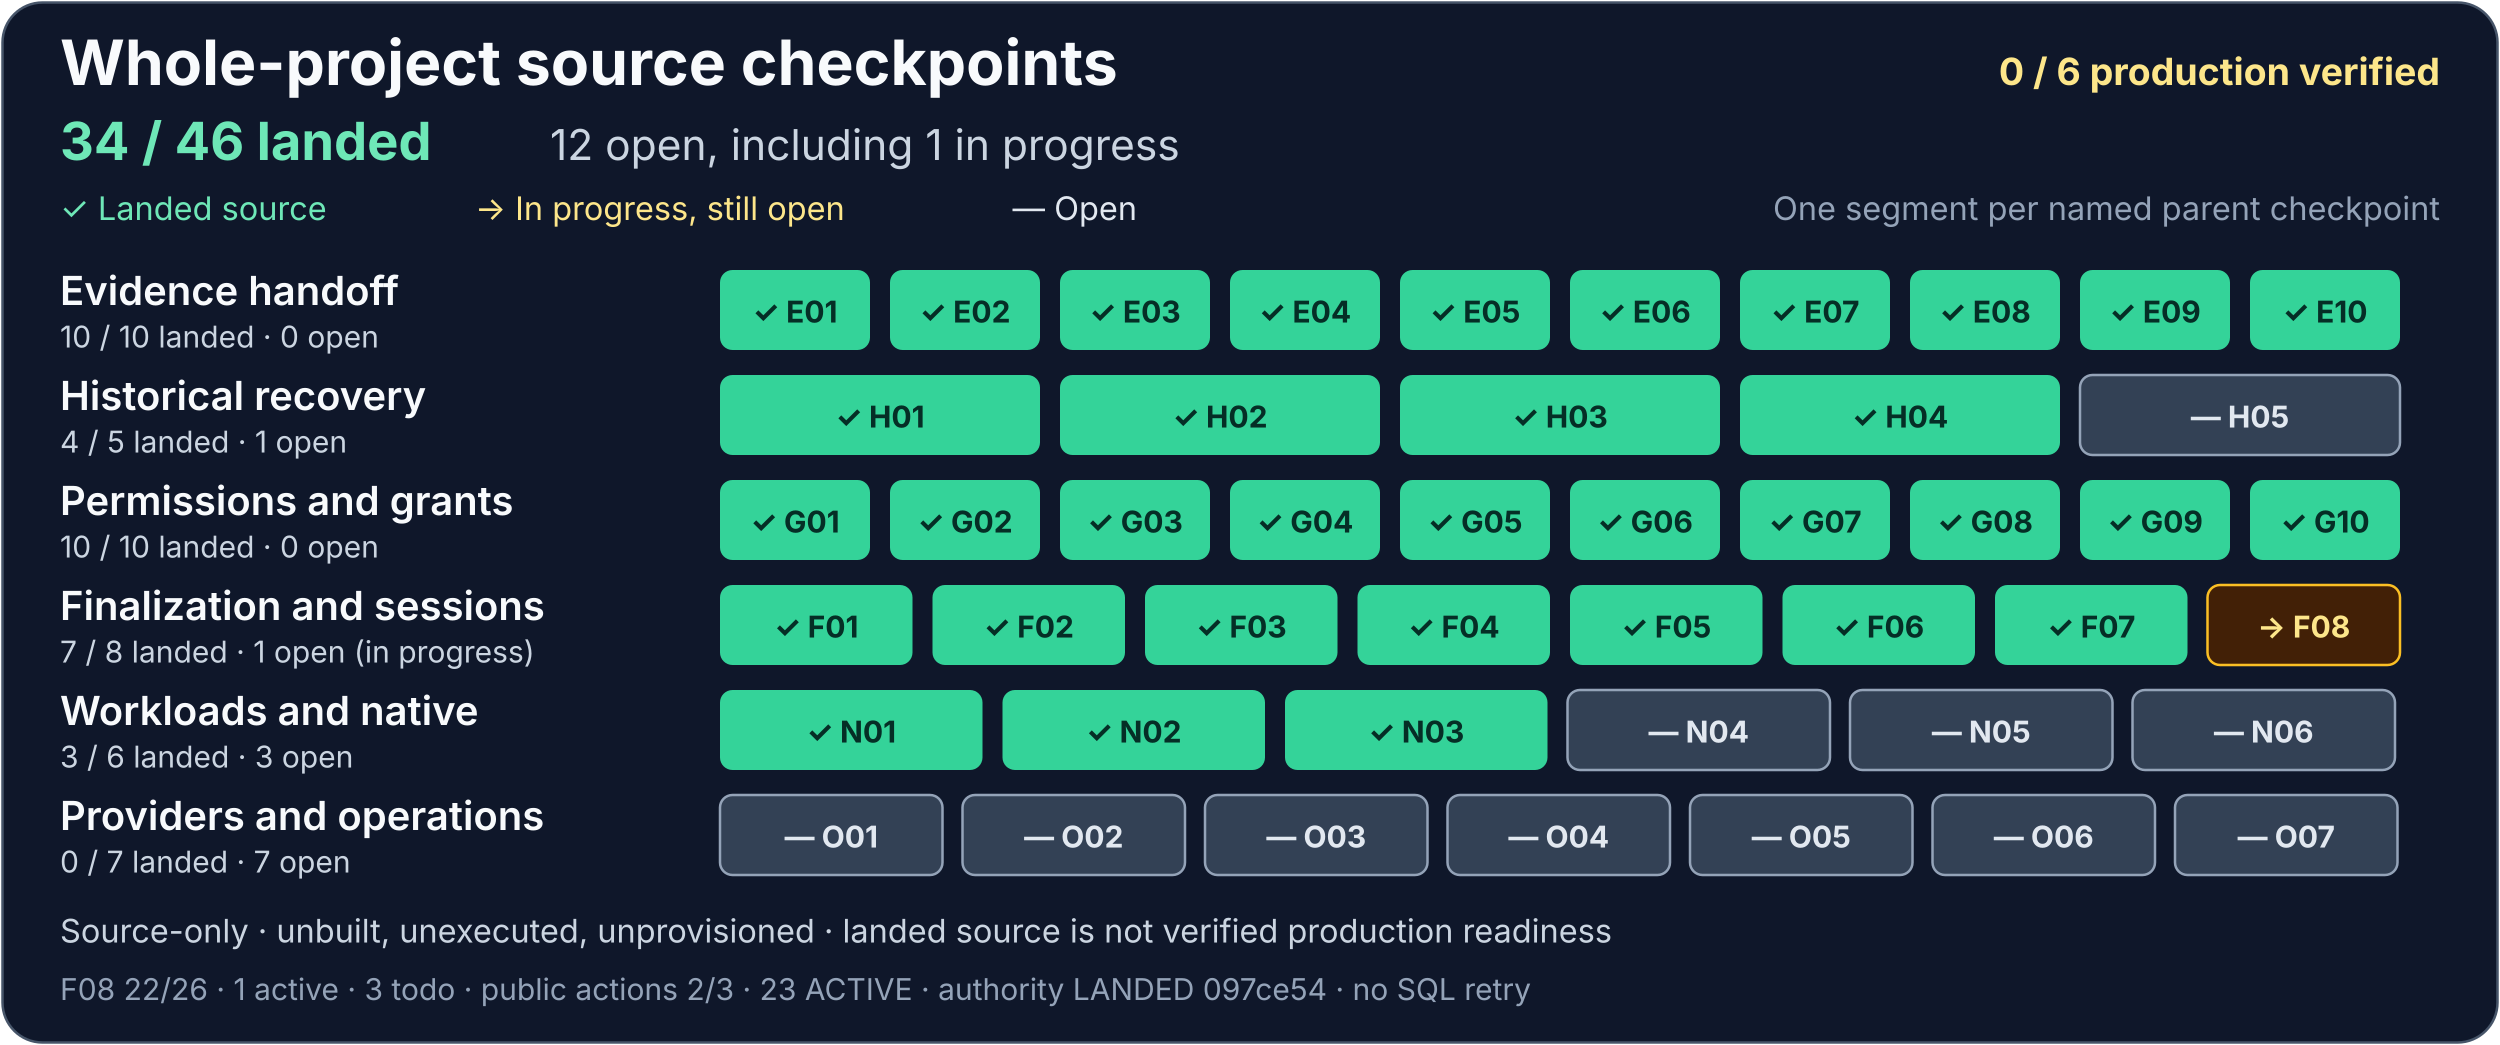
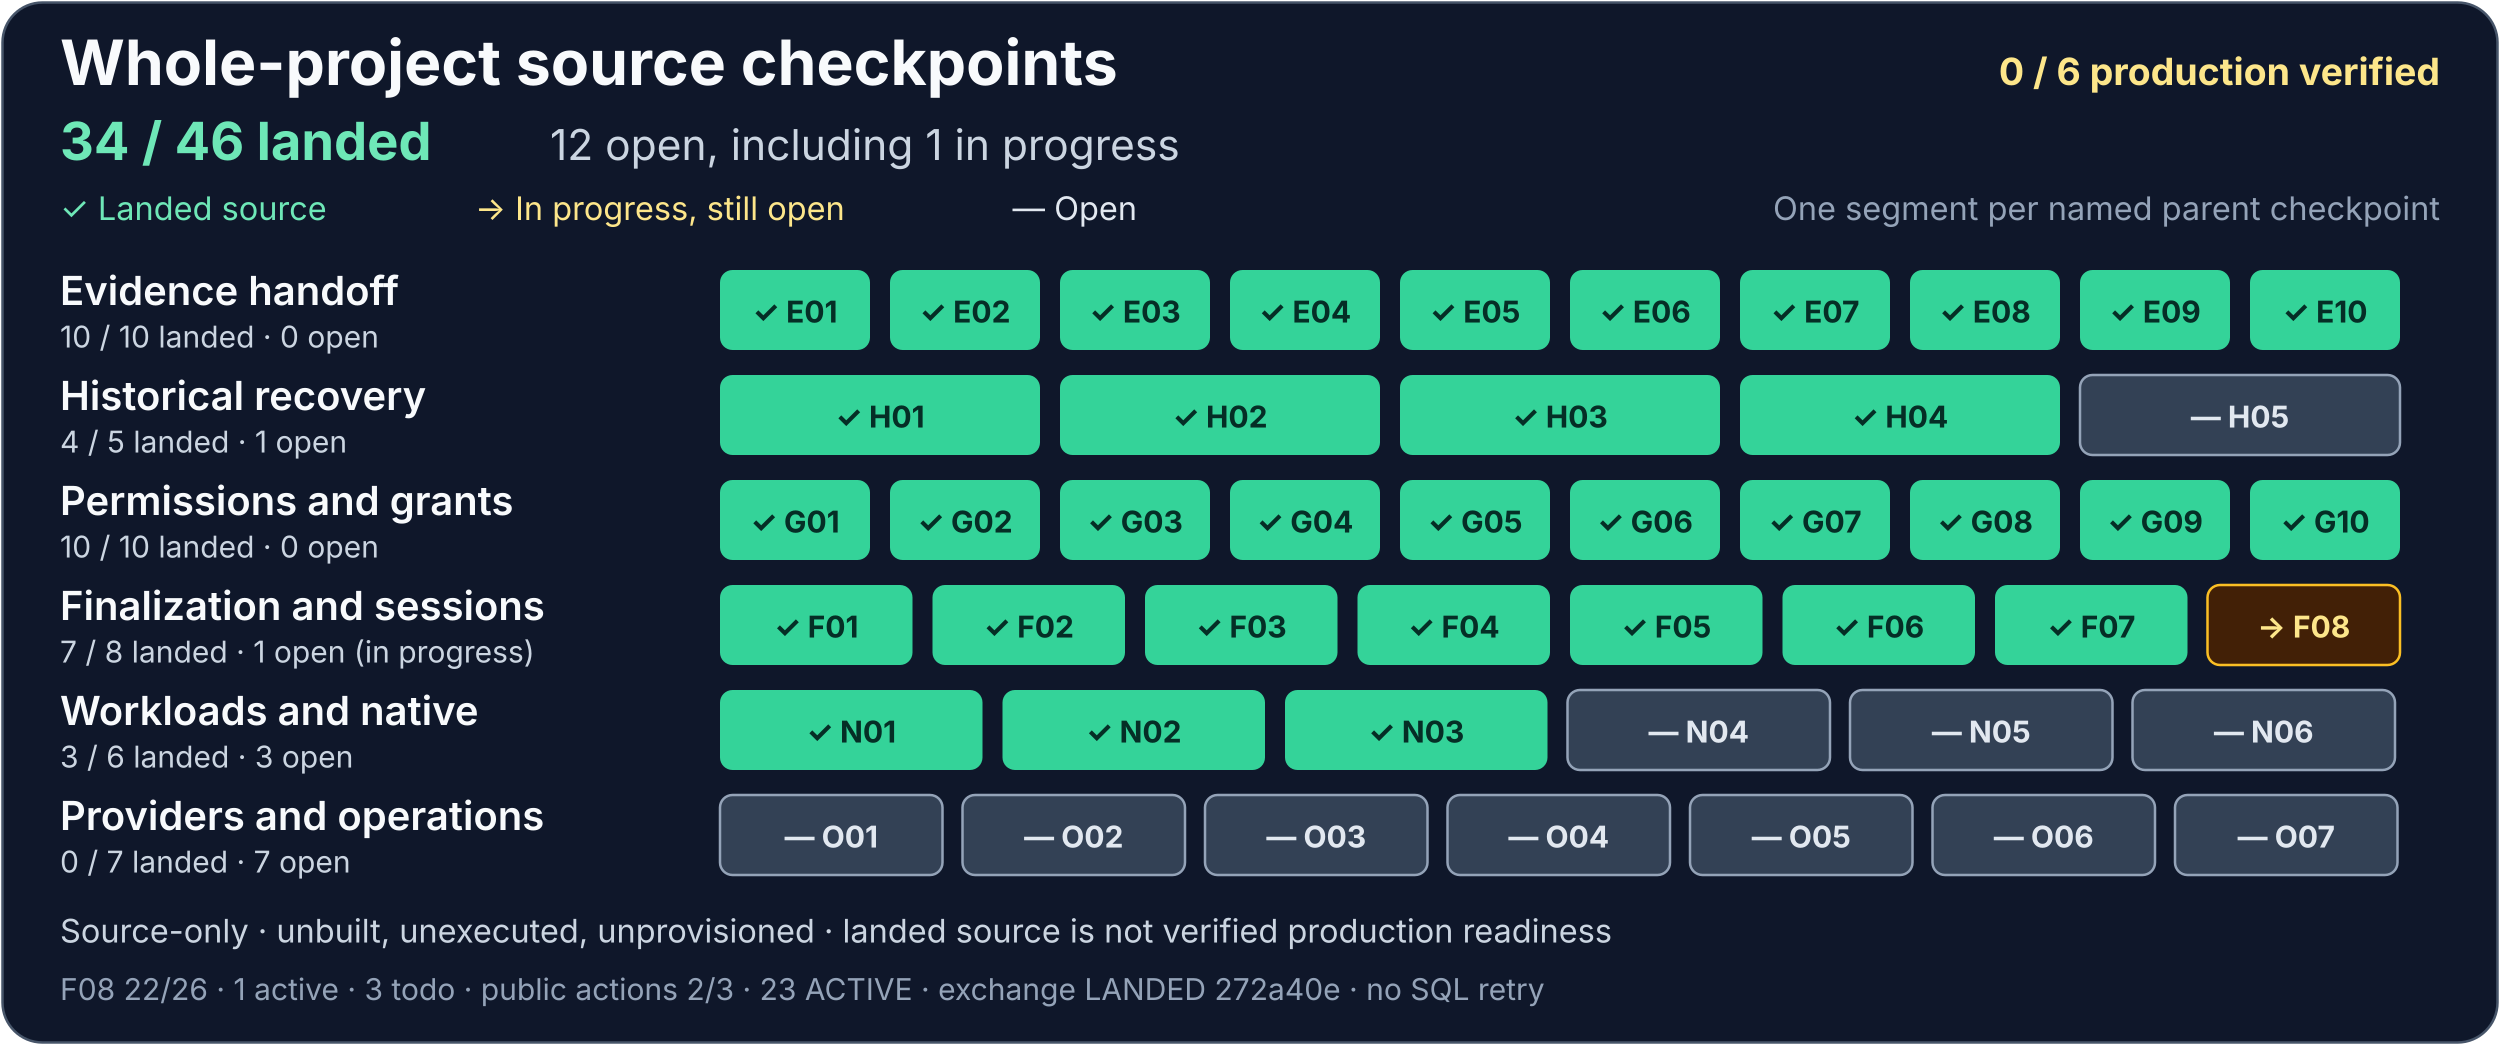
<svg xmlns="http://www.w3.org/2000/svg" width="1000" height="418" viewBox="0 0 1000 418" role="img" aria-labelledby="project-title project-description">
  <rect x="1" y="1" width="998" height="416" rx="16" fill="#0f172a" stroke="#475569" />
  <g font-family="system-ui, -apple-system, Segoe UI, sans-serif">
    <text x="24" y="34" fill="#f8fafc" font-size="25" font-weight="700">Whole-project source checkpoints</text>
    <text x="976" y="34" text-anchor="end" fill="#fde68a" font-size="15" font-weight="700">0 / 6 production verified</text>
    <text x="24" y="64" fill="#6ee7b7" font-size="21" font-weight="700">34 / 46 landed</text>
    <text x="220" y="64" fill="#cbd5e1" font-size="17">12 open, including 1 in progress</text>
    <text x="24" y="88" fill="#6ee7b7" font-size="13">✓ Landed source</text>
    <text x="190" y="88" fill="#fde68a" font-size="13">→ In progress, still open</text>
    <text x="405" y="88" fill="#e2e8f0" font-size="13">— Open</text>
    <text x="976" y="88" text-anchor="end" fill="#94a3b8" font-size="13">One segment per named parent checkpoint</text>
    <g aria-label="Evidence handoff: 10 of 10 landed, zero open">
      <text x="24" y="122" fill="#f8fafc" font-size="16" font-weight="600">Evidence handoff</text>
      <text x="24" y="139" fill="#cbd5e1" font-size="12">10 / 10 landed · 0 open</text>
      <g fill="#34d399">
        <rect x="288" y="108" width="60" height="32" rx="5" />
        <rect x="356" y="108" width="60" height="32" rx="5" />
        <rect x="424" y="108" width="60" height="32" rx="5" />
        <rect x="492" y="108" width="60" height="32" rx="5" />
        <rect x="560" y="108" width="60" height="32" rx="5" />
        <rect x="628" y="108" width="60" height="32" rx="5" />
        <rect x="696" y="108" width="60" height="32" rx="5" />
        <rect x="764" y="108" width="60" height="32" rx="5" />
        <rect x="832" y="108" width="60" height="32" rx="5" />
        <rect x="900" y="108" width="60" height="32" rx="5" />
      </g>
      <g fill="#052e26" font-size="12" font-weight="700" text-anchor="middle">
        <text x="318" y="129">✓ E01</text>
        <text x="386" y="129">✓ E02</text>
        <text x="454" y="129">✓ E03</text>
        <text x="522" y="129">✓ E04</text>
        <text x="590" y="129">✓ E05</text>
        <text x="658" y="129">✓ E06</text>
        <text x="726" y="129">✓ E07</text>
        <text x="794" y="129">✓ E08</text>
        <text x="862" y="129">✓ E09</text>
        <text x="930" y="129">✓ E10</text>
      </g>
    </g>
    <g aria-label="Historical recovery: 4 of 5 landed, one open">
      <text x="24" y="164" fill="#f8fafc" font-size="16" font-weight="600">Historical recovery</text>
      <text x="24" y="181" fill="#cbd5e1" font-size="12">4 / 5 landed · 1 open</text>
      <g fill="#34d399">
        <rect x="288" y="150" width="128" height="32" rx="5" />
        <rect x="424" y="150" width="128" height="32" rx="5" />
        <rect x="560" y="150" width="128" height="32" rx="5" />
        <rect x="696" y="150" width="128" height="32" rx="5" />
      </g>
      <rect x="832" y="150" width="128" height="32" rx="5" fill="#334155" stroke="#94a3b8" />
      <g fill="#052e26" font-size="12" font-weight="700" text-anchor="middle">
        <text x="352" y="171">✓ H01</text>
        <text x="488" y="171">✓ H02</text>
        <text x="624" y="171">✓ H03</text>
        <text x="760" y="171">✓ H04</text>
        <text x="896" y="171" fill="#e2e8f0">— H05</text>
      </g>
    </g>
    <g aria-label="Permissions and grants: 10 of 10 landed, zero open">
      <text x="24" y="206" fill="#f8fafc" font-size="16" font-weight="600">Permissions and grants</text>
      <text x="24" y="223" fill="#cbd5e1" font-size="12">10 / 10 landed · 0 open</text>
      <g fill="#34d399">
        <rect x="288" y="192" width="60" height="32" rx="5" />
        <rect x="356" y="192" width="60" height="32" rx="5" />
        <rect x="424" y="192" width="60" height="32" rx="5" />
        <rect x="492" y="192" width="60" height="32" rx="5" />
        <rect x="560" y="192" width="60" height="32" rx="5" />
        <rect x="628" y="192" width="60" height="32" rx="5" />
        <rect x="696" y="192" width="60" height="32" rx="5" />
        <rect x="764" y="192" width="60" height="32" rx="5" />
        <rect x="832" y="192" width="60" height="32" rx="5" />
        <rect x="900" y="192" width="60" height="32" rx="5" />
      </g>
      <g fill="#052e26" font-size="12" font-weight="700" text-anchor="middle">
        <text x="318" y="213">✓ G01</text>
        <text x="386" y="213">✓ G02</text>
        <text x="454" y="213">✓ G03</text>
        <text x="522" y="213">✓ G04</text>
        <text x="590" y="213">✓ G05</text>
        <text x="658" y="213">✓ G06</text>
        <text x="726" y="213">✓ G07</text>
        <text x="794" y="213">✓ G08</text>
        <text x="862" y="213">✓ G09</text>
        <text x="930" y="213">✓ G10</text>
      </g>
    </g>
    <g aria-label="Finalization and sessions: 7 of 8 landed, one open and in progress">
      <text x="24" y="248" fill="#f8fafc" font-size="16" font-weight="600">Finalization and sessions</text>
      <text x="24" y="265" fill="#cbd5e1" font-size="12">7 / 8 landed · 1 open (in progress)</text>
      <g fill="#34d399">
        <rect x="288" y="234" width="77" height="32" rx="5" />
        <rect x="373" y="234" width="77" height="32" rx="5" />
        <rect x="458" y="234" width="77" height="32" rx="5" />
        <rect x="543" y="234" width="77" height="32" rx="5" />
        <rect x="628" y="234" width="77" height="32" rx="5" />
        <rect x="713" y="234" width="77" height="32" rx="5" />
        <rect x="798" y="234" width="77" height="32" rx="5" />
      </g>
      <rect x="883" y="234" width="77" height="32" rx="5" fill="#422006" stroke="#fbbf24" />
      <g fill="#052e26" font-size="12" font-weight="700" text-anchor="middle">
        <text x="326.5" y="255">✓ F01</text>
        <text x="411.5" y="255">✓ F02</text>
        <text x="496.5" y="255">✓ F03</text>
        <text x="581.5" y="255">✓ F04</text>
        <text x="666.5" y="255">✓ F05</text>
        <text x="751.5" y="255">✓ F06</text>
        <text x="836.5" y="255">✓ F07</text>
        <text x="921.5" y="255" fill="#fde68a">→ F08</text>
      </g>
    </g>
    <g aria-label="Workloads and native: 3 of 6 landed, three open">
      <text x="24" y="290" fill="#f8fafc" font-size="16" font-weight="600">Workloads and native</text>
      <text x="24" y="307" fill="#cbd5e1" font-size="12">3 / 6 landed · 3 open</text>
      <g fill="#34d399">
        <rect x="288" y="276" width="105" height="32" rx="5" />
        <rect x="401" y="276" width="105" height="32" rx="5" />
        <rect x="514" y="276" width="105" height="32" rx="5" />
      </g>
      <g fill="#334155" stroke="#94a3b8">
        <rect x="627" y="276" width="105" height="32" rx="5" />
        <rect x="740" y="276" width="105" height="32" rx="5" />
        <rect x="853" y="276" width="105" height="32" rx="5" />
      </g>
      <g font-size="12" font-weight="700" text-anchor="middle">
        <text x="340.5" y="297" fill="#052e26">✓ N01</text>
        <text x="453.5" y="297" fill="#052e26">✓ N02</text>
        <text x="566.5" y="297" fill="#052e26">✓ N03</text>
        <text x="679.5" y="297" fill="#e2e8f0">— N04</text>
        <text x="792.5" y="297" fill="#e2e8f0">— N05</text>
        <text x="905.5" y="297" fill="#e2e8f0">— N06</text>
      </g>
    </g>
    <g aria-label="Providers and operations: zero of 7 landed, seven open">
      <text x="24" y="332" fill="#f8fafc" font-size="16" font-weight="600">Providers and operations</text>
      <text x="24" y="349" fill="#cbd5e1" font-size="12">0 / 7 landed · 7 open</text>
      <g fill="#334155" stroke="#94a3b8">
        <rect x="288" y="318" width="89" height="32" rx="5" />
        <rect x="385" y="318" width="89" height="32" rx="5" />
        <rect x="482" y="318" width="89" height="32" rx="5" />
        <rect x="579" y="318" width="89" height="32" rx="5" />
        <rect x="676" y="318" width="89" height="32" rx="5" />
        <rect x="773" y="318" width="89" height="32" rx="5" />
        <rect x="870" y="318" width="89" height="32" rx="5" />
      </g>
      <g fill="#e2e8f0" font-size="12" font-weight="700" text-anchor="middle">
        <text x="332.5" y="339">— O01</text>
        <text x="429.5" y="339">— O02</text>
        <text x="526.5" y="339">— O03</text>
        <text x="623.5" y="339">— O04</text>
        <text x="720.5" y="339">— O05</text>
        <text x="817.5" y="339">— O06</text>
        <text x="914.5" y="339">— O07</text>
      </g>
    </g>
    <text x="24" y="377" fill="#cbd5e1" font-size="13">Source-only · unbuilt, unexecuted, unprovisioned · landed source is not verified production readiness</text>
-     <text x="24" y="400" fill="#94a3b8" font-size="12">F08 22/26 · 1 active · 3 todo · public actions 2/3 · 23 ACTIVE · authority LANDED 097ce54 · no SQL retry</text>
+     <text x="24" y="400" fill="#94a3b8" font-size="12">F08 22/26 · 1 active · 3 todo · public actions 2/3 · 23 ACTIVE · exchange LANDED 272a40e · no SQL retry</text>
  </g>
</svg>
